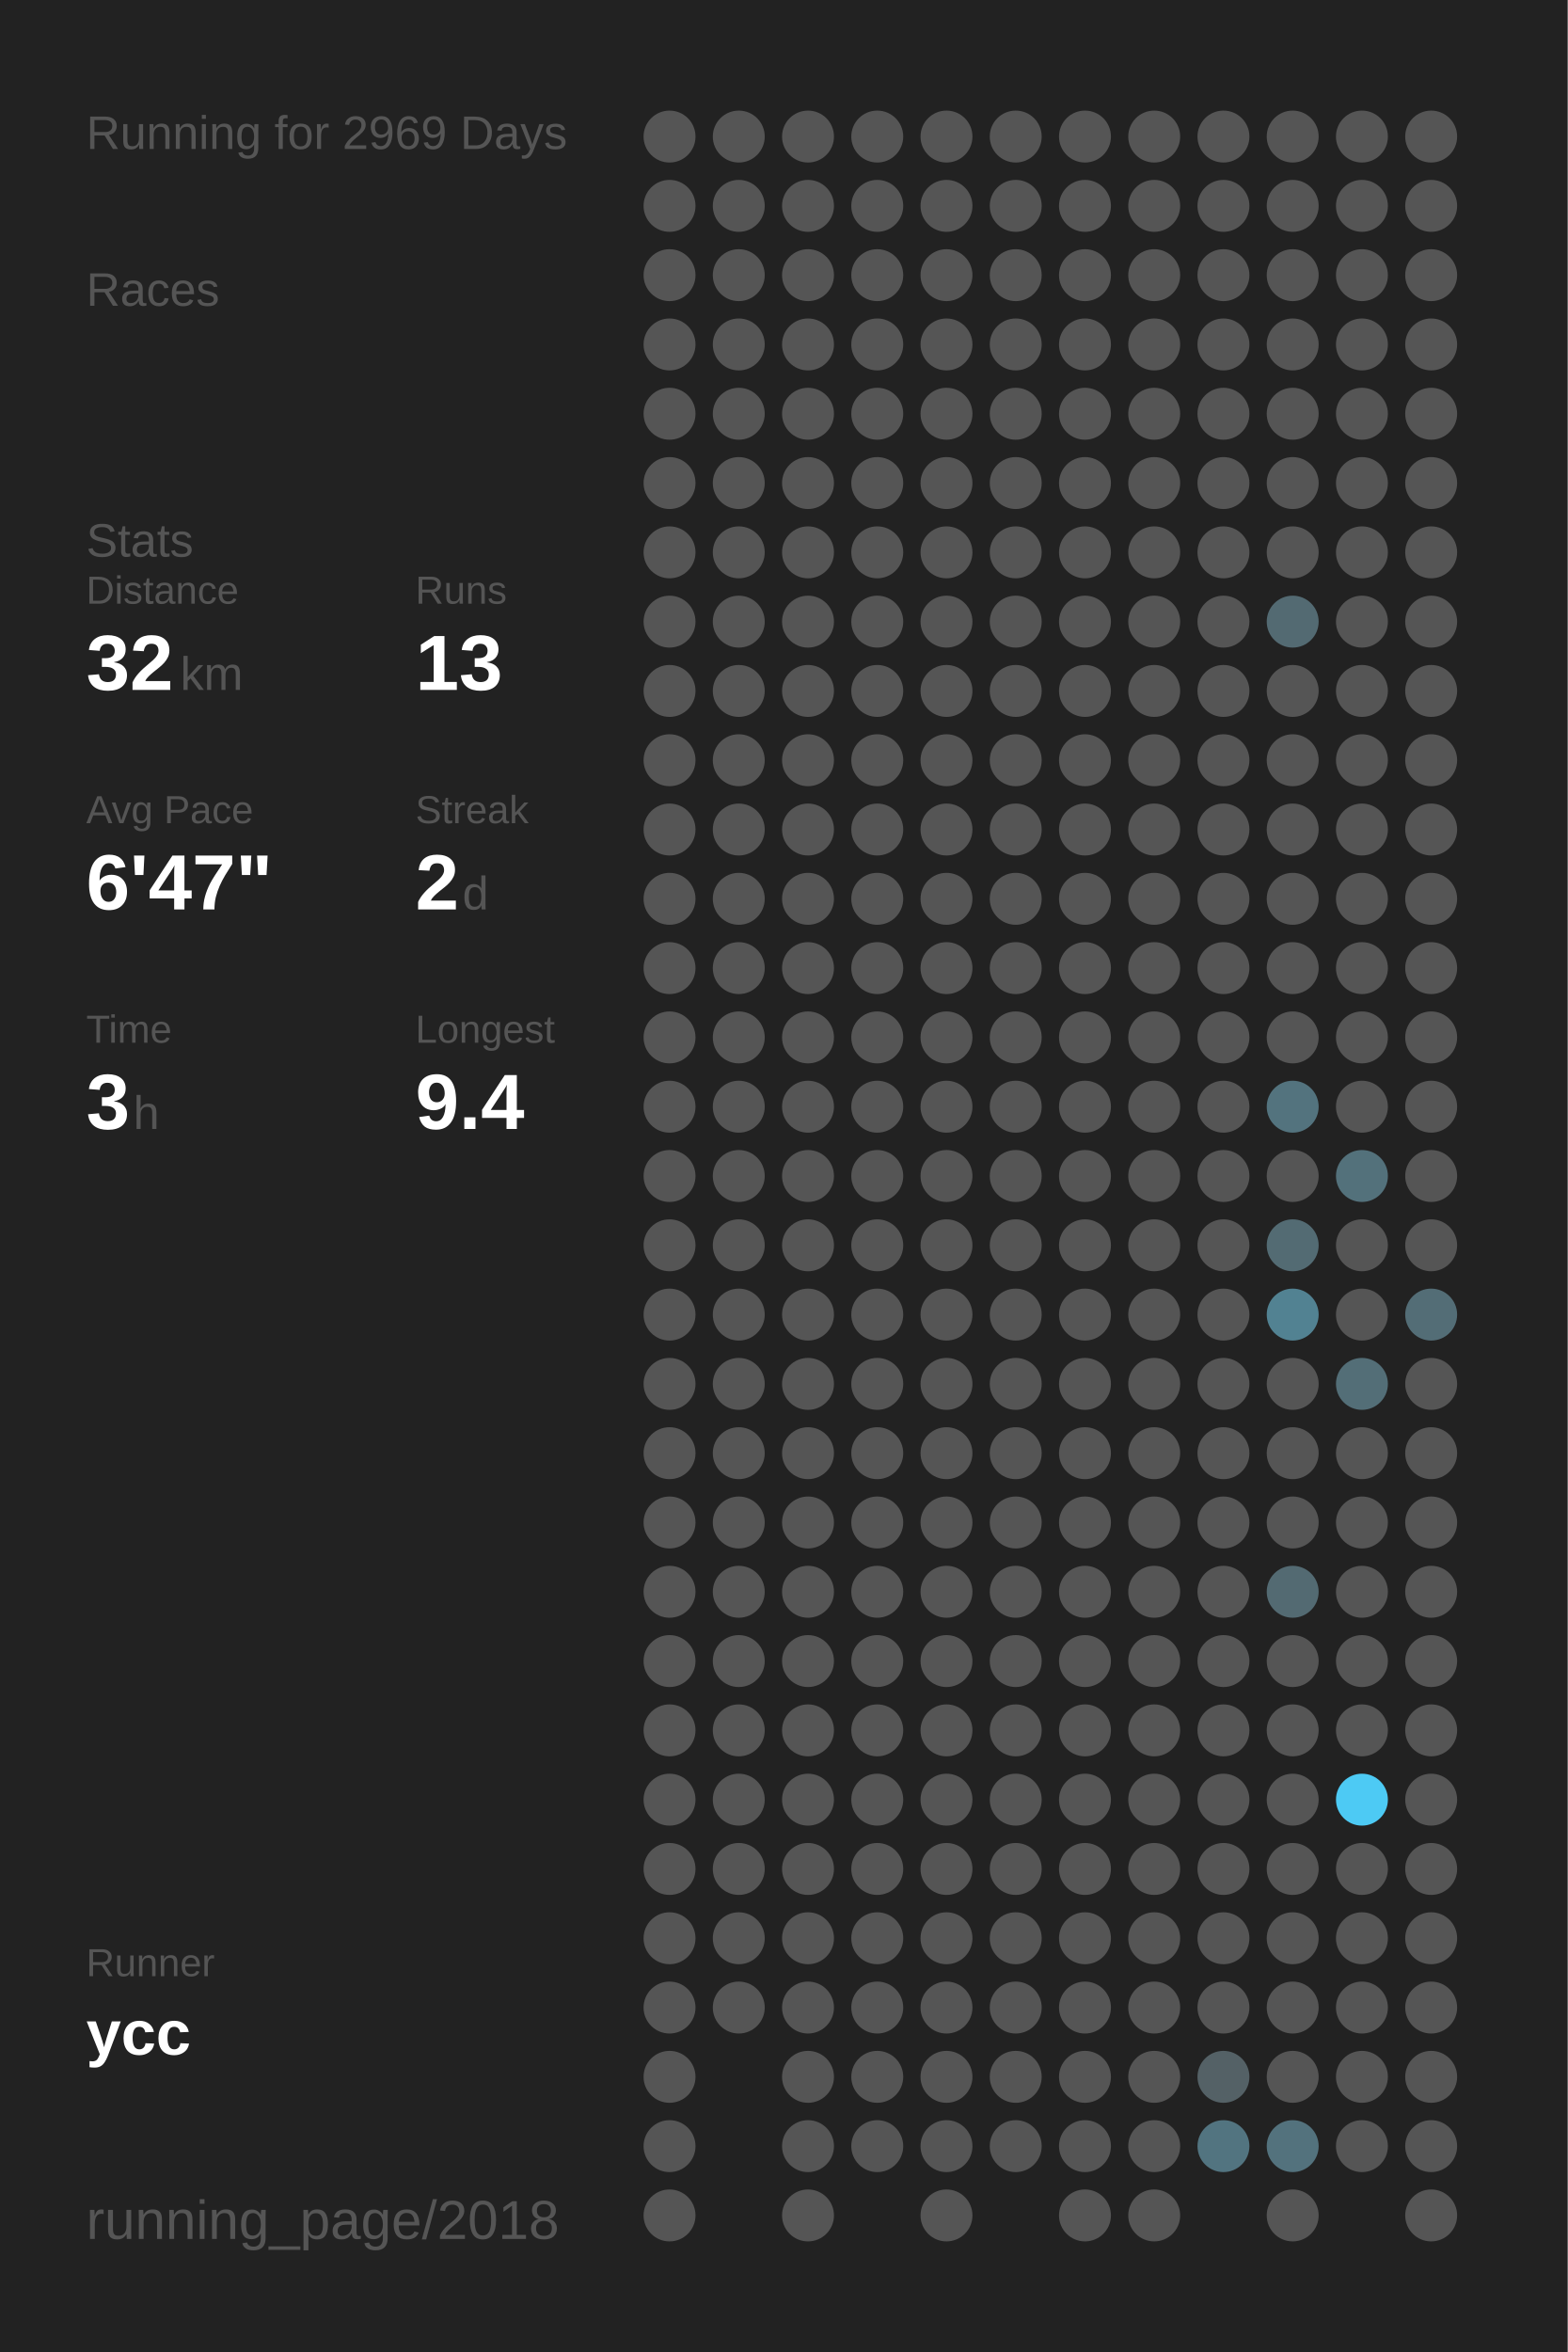
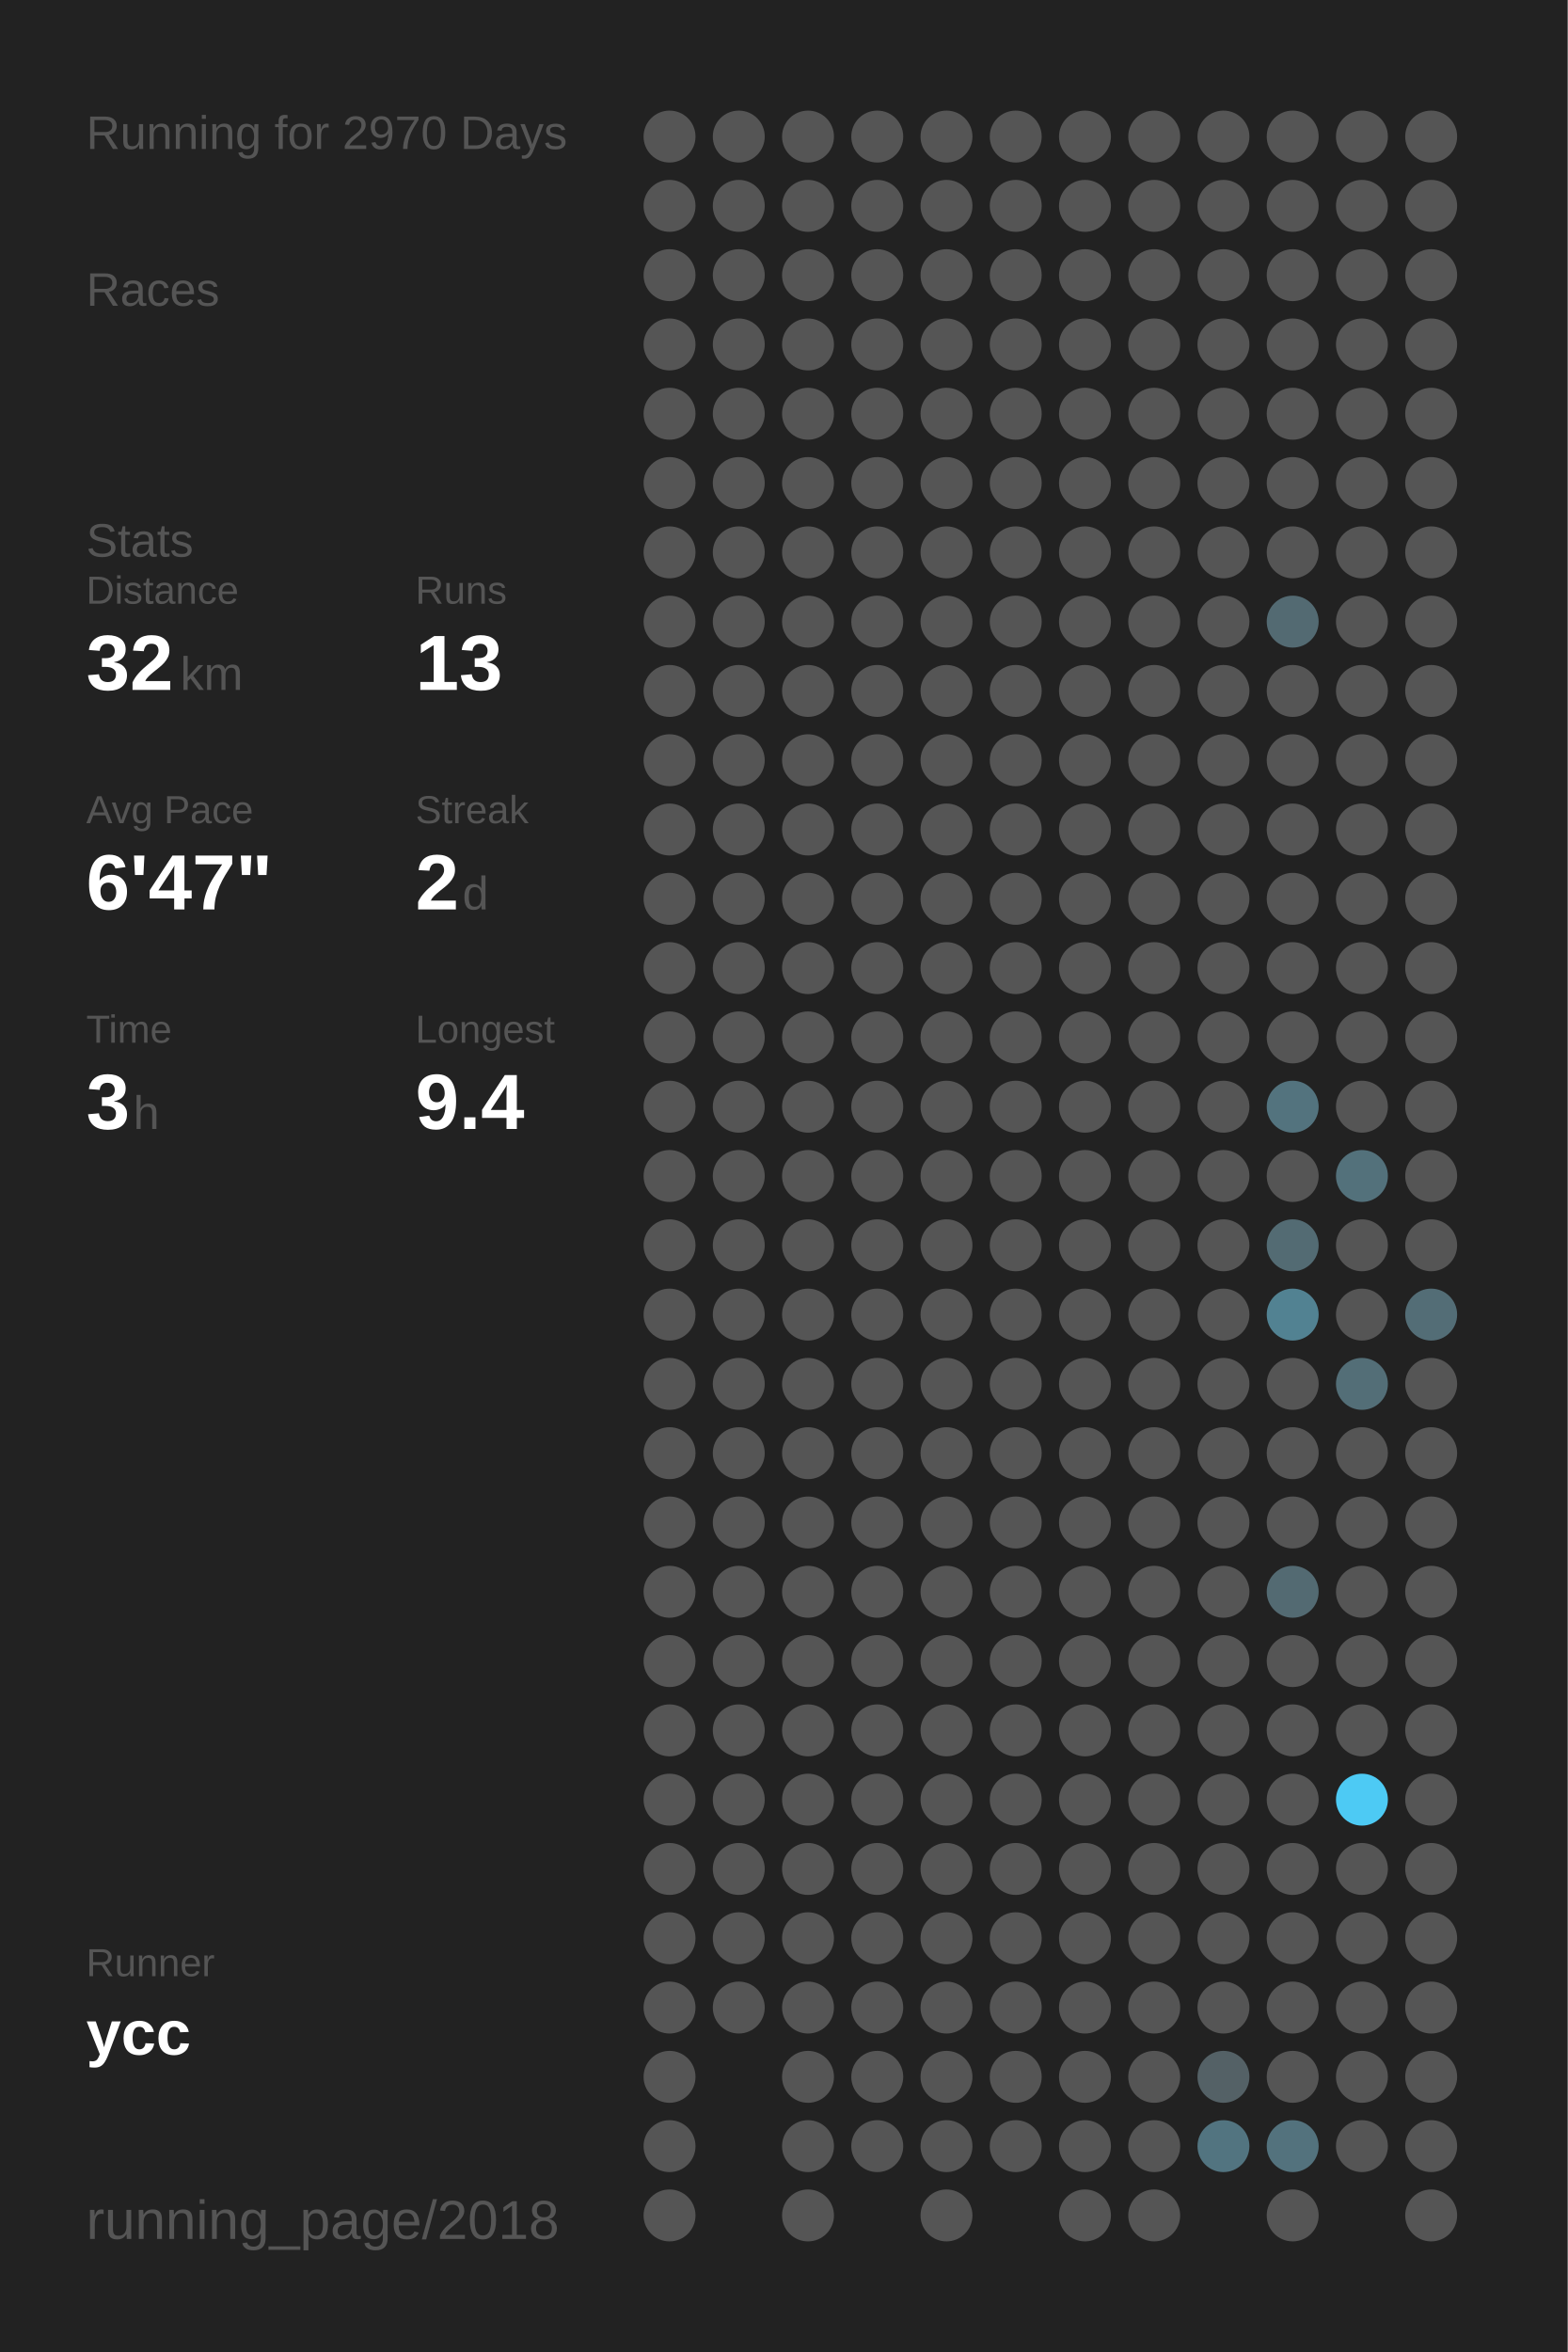
<svg xmlns="http://www.w3.org/2000/svg" baseProfile="full" height="300mm" version="1.1" viewBox="0,0,200,300" width="200mm">
  <defs />
  <rect fill="#222222" height="300" width="200" x="0" y="0" />
-   <text fill="#555555" style="font-size:6px; font-family:Arial;" x="11" y="19">Running for 2969 Days</text>
+   <text fill="#555555" style="font-size:6px; font-family:Arial;" x="11" y="19">Running for 2970 Days</text>
  <text fill="#555555" style="font-size:6px; font-family:Arial;" x="11" y="39">Races</text>
  <text fill="#555555" style="font-size:6px; font-family:Arial;" x="11" y="71">Stats</text>
  <text fill="#555555" style="font-size:5px; font-family:Arial;" x="11" y="77">Distance</text>
  <text fill="#FFFFFF" style="font-size:10px; font-family:Arial; font-weight:bold;" x="11" y="88">32</text>
  <text fill="#555555" style="font-size:6px; font-family:Arial;" x="23" y="88">km</text>
  <text fill="#555555" style="font-size:5px; font-family:Arial;" x="53" y="77">Runs</text>
  <text fill="#FFFFFF" style="font-size:10px; font-family:Arial; font-weight:bold;" x="53" y="88">13</text>
  <text fill="#555555" style="font-size:5px; font-family:Arial;" x="11" y="105">Avg Pace</text>
  <text fill="#FFFFFF" style="font-size:10px; font-family:Arial; font-weight:bold;" x="11" y="116">6'47"</text>
  <text fill="#555555" style="font-size:5px; font-family:Arial;" x="53" y="105">Streak</text>
  <text fill="#FFFFFF" style="font-size:10px; font-family:Arial; font-weight:bold;" x="53" y="116">2</text>
  <text fill="#555555" style="font-size:6px; font-family:Arial;" x="59" y="116">d</text>
  <text fill="#555555" style="font-size:5px; font-family:Arial;" x="11" y="133">Time</text>
  <text fill="#FFFFFF" style="font-size:10px; font-family:Arial; font-weight:bold;" x="11" y="144">3</text>
  <text fill="#555555" style="font-size:6px; font-family:Arial;" x="17" y="144">h</text>
  <text fill="#555555" style="font-size:5px; font-family:Arial;" x="53" y="133">Longest</text>
  <text fill="#FFFFFF" style="font-size:10px; font-family:Arial; font-weight:bold;" x="53" y="144">9.4</text>
  <text fill="#555555" style="font-size:5px; font-family:Arial;" x="11" y="252.065">Runner</text>
  <text fill="#FFFFFF" style="font-size:8px; font-family:Arial; font-weight:bold;" x="11" y="262.065">ycc</text>
  <text fill="#555555" style="font-size:7px; font-family:Arial;" x="11" y="285.581">running_page/2018</text>
  <circle cx="85.417" cy="17.419" fill="#555555" r="3.312" />
  <circle cx="85.417" cy="26.258" fill="#555555" r="3.312" />
  <circle cx="85.417" cy="35.097" fill="#555555" r="3.312" />
  <circle cx="85.417" cy="43.935" fill="#555555" r="3.312" />
  <circle cx="85.417" cy="52.774" fill="#555555" r="3.312" />
  <circle cx="85.417" cy="61.613" fill="#555555" r="3.312" />
  <circle cx="85.417" cy="70.452" fill="#555555" r="3.312" />
  <circle cx="85.417" cy="79.29" fill="#555555" r="3.312" />
  <circle cx="85.417" cy="88.129" fill="#555555" r="3.312" />
  <circle cx="85.417" cy="96.968" fill="#555555" r="3.312" />
  <circle cx="85.417" cy="105.806" fill="#555555" r="3.312" />
  <circle cx="85.417" cy="114.645" fill="#555555" r="3.312" />
  <circle cx="85.417" cy="123.484" fill="#555555" r="3.312" />
  <circle cx="85.417" cy="132.323" fill="#555555" r="3.312" />
  <circle cx="85.417" cy="141.161" fill="#555555" r="3.312" />
  <circle cx="85.417" cy="150" fill="#555555" r="3.312" />
  <circle cx="85.417" cy="158.839" fill="#555555" r="3.312" />
  <circle cx="85.417" cy="167.677" fill="#555555" r="3.312" />
  <circle cx="85.417" cy="176.516" fill="#555555" r="3.312" />
  <circle cx="85.417" cy="185.355" fill="#555555" r="3.312" />
  <circle cx="85.417" cy="194.194" fill="#555555" r="3.312" />
  <circle cx="85.417" cy="203.032" fill="#555555" r="3.312" />
  <circle cx="85.417" cy="211.871" fill="#555555" r="3.312" />
  <circle cx="85.417" cy="220.71" fill="#555555" r="3.312" />
  <circle cx="85.417" cy="229.548" fill="#555555" r="3.312" />
  <circle cx="85.417" cy="238.387" fill="#555555" r="3.312" />
  <circle cx="85.417" cy="247.226" fill="#555555" r="3.312" />
  <circle cx="85.417" cy="256.065" fill="#555555" r="3.312" />
  <circle cx="85.417" cy="264.903" fill="#555555" r="3.312" />
  <circle cx="85.417" cy="273.742" fill="#555555" r="3.312" />
  <circle cx="85.417" cy="282.581" fill="#555555" r="3.312" />
  <circle cx="94.25" cy="17.419" fill="#555555" r="3.312" />
  <circle cx="94.25" cy="26.258" fill="#555555" r="3.312" />
  <circle cx="94.25" cy="35.097" fill="#555555" r="3.312" />
  <circle cx="94.25" cy="43.935" fill="#555555" r="3.312" />
  <circle cx="94.25" cy="52.774" fill="#555555" r="3.312" />
  <circle cx="94.25" cy="61.613" fill="#555555" r="3.312" />
  <circle cx="94.25" cy="70.452" fill="#555555" r="3.312" />
  <circle cx="94.25" cy="79.29" fill="#555555" r="3.312" />
  <circle cx="94.25" cy="88.129" fill="#555555" r="3.312" />
  <circle cx="94.25" cy="96.968" fill="#555555" r="3.312" />
  <circle cx="94.25" cy="105.806" fill="#555555" r="3.312" />
  <circle cx="94.25" cy="114.645" fill="#555555" r="3.312" />
  <circle cx="94.25" cy="123.484" fill="#555555" r="3.312" />
  <circle cx="94.25" cy="132.323" fill="#555555" r="3.312" />
  <circle cx="94.25" cy="141.161" fill="#555555" r="3.312" />
  <circle cx="94.25" cy="150" fill="#555555" r="3.312" />
  <circle cx="94.25" cy="158.839" fill="#555555" r="3.312" />
  <circle cx="94.25" cy="167.677" fill="#555555" r="3.312" />
  <circle cx="94.25" cy="176.516" fill="#555555" r="3.312" />
  <circle cx="94.25" cy="185.355" fill="#555555" r="3.312" />
  <circle cx="94.25" cy="194.194" fill="#555555" r="3.312" />
  <circle cx="94.25" cy="203.032" fill="#555555" r="3.312" />
  <circle cx="94.25" cy="211.871" fill="#555555" r="3.312" />
  <circle cx="94.25" cy="220.71" fill="#555555" r="3.312" />
  <circle cx="94.25" cy="229.548" fill="#555555" r="3.312" />
  <circle cx="94.25" cy="238.387" fill="#555555" r="3.312" />
  <circle cx="94.25" cy="247.226" fill="#555555" r="3.312" />
  <circle cx="94.25" cy="256.065" fill="#555555" r="3.312" />
  <circle cx="103.083" cy="17.419" fill="#555555" r="3.312" />
  <circle cx="103.083" cy="26.258" fill="#555555" r="3.312" />
  <circle cx="103.083" cy="35.097" fill="#555555" r="3.312" />
  <circle cx="103.083" cy="43.935" fill="#555555" r="3.312" />
  <circle cx="103.083" cy="52.774" fill="#555555" r="3.312" />
  <circle cx="103.083" cy="61.613" fill="#555555" r="3.312" />
  <circle cx="103.083" cy="70.452" fill="#555555" r="3.312" />
  <circle cx="103.083" cy="79.29" fill="#555555" r="3.312" />
  <circle cx="103.083" cy="88.129" fill="#555555" r="3.312" />
  <circle cx="103.083" cy="96.968" fill="#555555" r="3.312" />
  <circle cx="103.083" cy="105.806" fill="#555555" r="3.312" />
  <circle cx="103.083" cy="114.645" fill="#555555" r="3.312" />
  <circle cx="103.083" cy="123.484" fill="#555555" r="3.312" />
  <circle cx="103.083" cy="132.323" fill="#555555" r="3.312" />
  <circle cx="103.083" cy="141.161" fill="#555555" r="3.312" />
  <circle cx="103.083" cy="150" fill="#555555" r="3.312" />
  <circle cx="103.083" cy="158.839" fill="#555555" r="3.312" />
  <circle cx="103.083" cy="167.677" fill="#555555" r="3.312" />
  <circle cx="103.083" cy="176.516" fill="#555555" r="3.312" />
  <circle cx="103.083" cy="185.355" fill="#555555" r="3.312" />
  <circle cx="103.083" cy="194.194" fill="#555555" r="3.312" />
  <circle cx="103.083" cy="203.032" fill="#555555" r="3.312" />
  <circle cx="103.083" cy="211.871" fill="#555555" r="3.312" />
  <circle cx="103.083" cy="220.71" fill="#555555" r="3.312" />
  <circle cx="103.083" cy="229.548" fill="#555555" r="3.312" />
  <circle cx="103.083" cy="238.387" fill="#555555" r="3.312" />
  <circle cx="103.083" cy="247.226" fill="#555555" r="3.312" />
  <circle cx="103.083" cy="256.065" fill="#555555" r="3.312" />
  <circle cx="103.083" cy="264.903" fill="#555555" r="3.312" />
  <circle cx="103.083" cy="273.742" fill="#555555" r="3.312" />
  <circle cx="103.083" cy="282.581" fill="#555555" r="3.312" />
  <circle cx="111.917" cy="17.419" fill="#555555" r="3.312" />
  <circle cx="111.917" cy="26.258" fill="#555555" r="3.312" />
  <circle cx="111.917" cy="35.097" fill="#555555" r="3.312" />
  <circle cx="111.917" cy="43.935" fill="#555555" r="3.312" />
  <circle cx="111.917" cy="52.774" fill="#555555" r="3.312" />
  <circle cx="111.917" cy="61.613" fill="#555555" r="3.312" />
  <circle cx="111.917" cy="70.452" fill="#555555" r="3.312" />
  <circle cx="111.917" cy="79.29" fill="#555555" r="3.312" />
  <circle cx="111.917" cy="88.129" fill="#555555" r="3.312" />
  <circle cx="111.917" cy="96.968" fill="#555555" r="3.312" />
  <circle cx="111.917" cy="105.806" fill="#555555" r="3.312" />
  <circle cx="111.917" cy="114.645" fill="#555555" r="3.312" />
  <circle cx="111.917" cy="123.484" fill="#555555" r="3.312" />
  <circle cx="111.917" cy="132.323" fill="#555555" r="3.312" />
  <circle cx="111.917" cy="141.161" fill="#555555" r="3.312" />
  <circle cx="111.917" cy="150" fill="#555555" r="3.312" />
  <circle cx="111.917" cy="158.839" fill="#555555" r="3.312" />
  <circle cx="111.917" cy="167.677" fill="#555555" r="3.312" />
  <circle cx="111.917" cy="176.516" fill="#555555" r="3.312" />
  <circle cx="111.917" cy="185.355" fill="#555555" r="3.312" />
  <circle cx="111.917" cy="194.194" fill="#555555" r="3.312" />
  <circle cx="111.917" cy="203.032" fill="#555555" r="3.312" />
  <circle cx="111.917" cy="211.871" fill="#555555" r="3.312" />
  <circle cx="111.917" cy="220.71" fill="#555555" r="3.312" />
  <circle cx="111.917" cy="229.548" fill="#555555" r="3.312" />
  <circle cx="111.917" cy="238.387" fill="#555555" r="3.312" />
  <circle cx="111.917" cy="247.226" fill="#555555" r="3.312" />
  <circle cx="111.917" cy="256.065" fill="#555555" r="3.312" />
  <circle cx="111.917" cy="264.903" fill="#555555" r="3.312" />
  <circle cx="111.917" cy="273.742" fill="#555555" r="3.312" />
  <circle cx="120.75" cy="17.419" fill="#555555" r="3.312" />
  <circle cx="120.75" cy="26.258" fill="#555555" r="3.312" />
  <circle cx="120.75" cy="35.097" fill="#555555" r="3.312" />
  <circle cx="120.75" cy="43.935" fill="#555555" r="3.312" />
  <circle cx="120.75" cy="52.774" fill="#555555" r="3.312" />
  <circle cx="120.75" cy="61.613" fill="#555555" r="3.312" />
  <circle cx="120.75" cy="70.452" fill="#555555" r="3.312" />
  <circle cx="120.75" cy="79.29" fill="#555555" r="3.312" />
  <circle cx="120.75" cy="88.129" fill="#555555" r="3.312" />
  <circle cx="120.75" cy="96.968" fill="#555555" r="3.312" />
  <circle cx="120.75" cy="105.806" fill="#555555" r="3.312" />
  <circle cx="120.75" cy="114.645" fill="#555555" r="3.312" />
  <circle cx="120.75" cy="123.484" fill="#555555" r="3.312" />
  <circle cx="120.75" cy="132.323" fill="#555555" r="3.312" />
  <circle cx="120.75" cy="141.161" fill="#555555" r="3.312" />
  <circle cx="120.75" cy="150" fill="#555555" r="3.312" />
  <circle cx="120.75" cy="158.839" fill="#555555" r="3.312" />
  <circle cx="120.75" cy="167.677" fill="#555555" r="3.312" />
  <circle cx="120.75" cy="176.516" fill="#555555" r="3.312" />
  <circle cx="120.75" cy="185.355" fill="#555555" r="3.312" />
  <circle cx="120.75" cy="194.194" fill="#555555" r="3.312" />
  <circle cx="120.75" cy="203.032" fill="#555555" r="3.312" />
  <circle cx="120.75" cy="211.871" fill="#555555" r="3.312" />
  <circle cx="120.75" cy="220.71" fill="#555555" r="3.312" />
  <circle cx="120.75" cy="229.548" fill="#555555" r="3.312" />
  <circle cx="120.75" cy="238.387" fill="#555555" r="3.312" />
  <circle cx="120.75" cy="247.226" fill="#555555" r="3.312" />
  <circle cx="120.75" cy="256.065" fill="#555555" r="3.312" />
  <circle cx="120.75" cy="264.903" fill="#555555" r="3.312" />
  <circle cx="120.75" cy="273.742" fill="#555555" r="3.312" />
  <circle cx="120.75" cy="282.581" fill="#555555" r="3.312" />
  <circle cx="129.583" cy="17.419" fill="#555555" r="3.312" />
  <circle cx="129.583" cy="26.258" fill="#555555" r="3.312" />
  <circle cx="129.583" cy="35.097" fill="#555555" r="3.312" />
  <circle cx="129.583" cy="43.935" fill="#555555" r="3.312" />
  <circle cx="129.583" cy="52.774" fill="#555555" r="3.312" />
  <circle cx="129.583" cy="61.613" fill="#555555" r="3.312" />
  <circle cx="129.583" cy="70.452" fill="#555555" r="3.312" />
  <circle cx="129.583" cy="79.29" fill="#555555" r="3.312" />
  <circle cx="129.583" cy="88.129" fill="#555555" r="3.312" />
  <circle cx="129.583" cy="96.968" fill="#555555" r="3.312" />
  <circle cx="129.583" cy="105.806" fill="#555555" r="3.312" />
  <circle cx="129.583" cy="114.645" fill="#555555" r="3.312" />
  <circle cx="129.583" cy="123.484" fill="#555555" r="3.312" />
  <circle cx="129.583" cy="132.323" fill="#555555" r="3.312" />
  <circle cx="129.583" cy="141.161" fill="#555555" r="3.312" />
  <circle cx="129.583" cy="150" fill="#555555" r="3.312" />
  <circle cx="129.583" cy="158.839" fill="#555555" r="3.312" />
  <circle cx="129.583" cy="167.677" fill="#555555" r="3.312" />
  <circle cx="129.583" cy="176.516" fill="#555555" r="3.312" />
  <circle cx="129.583" cy="185.355" fill="#555555" r="3.312" />
  <circle cx="129.583" cy="194.194" fill="#555555" r="3.312" />
  <circle cx="129.583" cy="203.032" fill="#555555" r="3.312" />
  <circle cx="129.583" cy="211.871" fill="#555555" r="3.312" />
  <circle cx="129.583" cy="220.71" fill="#555555" r="3.312" />
  <circle cx="129.583" cy="229.548" fill="#555555" r="3.312" />
  <circle cx="129.583" cy="238.387" fill="#555555" r="3.312" />
  <circle cx="129.583" cy="247.226" fill="#555555" r="3.312" />
  <circle cx="129.583" cy="256.065" fill="#555555" r="3.312" />
  <circle cx="129.583" cy="264.903" fill="#555555" r="3.312" />
  <circle cx="129.583" cy="273.742" fill="#555555" r="3.312" />
  <circle cx="138.417" cy="17.419" fill="#555555" r="3.312" />
  <circle cx="138.417" cy="26.258" fill="#555555" r="3.312" />
  <circle cx="138.417" cy="35.097" fill="#555555" r="3.312" />
  <circle cx="138.417" cy="43.935" fill="#555555" r="3.312" />
  <circle cx="138.417" cy="52.774" fill="#555555" r="3.312" />
  <circle cx="138.417" cy="61.613" fill="#555555" r="3.312" />
  <circle cx="138.417" cy="70.452" fill="#555555" r="3.312" />
  <circle cx="138.417" cy="79.29" fill="#555555" r="3.312" />
  <circle cx="138.417" cy="88.129" fill="#555555" r="3.312" />
  <circle cx="138.417" cy="96.968" fill="#555555" r="3.312" />
  <circle cx="138.417" cy="105.806" fill="#555555" r="3.312" />
  <circle cx="138.417" cy="114.645" fill="#555555" r="3.312" />
  <circle cx="138.417" cy="123.484" fill="#555555" r="3.312" />
  <circle cx="138.417" cy="132.323" fill="#555555" r="3.312" />
  <circle cx="138.417" cy="141.161" fill="#555555" r="3.312" />
  <circle cx="138.417" cy="150" fill="#555555" r="3.312" />
  <circle cx="138.417" cy="158.839" fill="#555555" r="3.312" />
  <circle cx="138.417" cy="167.677" fill="#555555" r="3.312" />
  <circle cx="138.417" cy="176.516" fill="#555555" r="3.312" />
  <circle cx="138.417" cy="185.355" fill="#555555" r="3.312" />
  <circle cx="138.417" cy="194.194" fill="#555555" r="3.312" />
  <circle cx="138.417" cy="203.032" fill="#555555" r="3.312" />
  <circle cx="138.417" cy="211.871" fill="#555555" r="3.312" />
  <circle cx="138.417" cy="220.71" fill="#555555" r="3.312" />
  <circle cx="138.417" cy="229.548" fill="#555555" r="3.312" />
  <circle cx="138.417" cy="238.387" fill="#555555" r="3.312" />
  <circle cx="138.417" cy="247.226" fill="#555555" r="3.312" />
  <circle cx="138.417" cy="256.065" fill="#555555" r="3.312" />
  <circle cx="138.417" cy="264.903" fill="#555555" r="3.312" />
  <circle cx="138.417" cy="273.742" fill="#555555" r="3.312" />
  <circle cx="138.417" cy="282.581" fill="#555555" r="3.312" />
  <circle cx="147.25" cy="17.419" fill="#555555" r="3.312" />
  <circle cx="147.25" cy="26.258" fill="#555555" r="3.312" />
  <circle cx="147.25" cy="35.097" fill="#555555" r="3.312" />
  <circle cx="147.25" cy="43.935" fill="#555555" r="3.312" />
  <circle cx="147.25" cy="52.774" fill="#555555" r="3.312" />
  <circle cx="147.25" cy="61.613" fill="#555555" r="3.312" />
  <circle cx="147.25" cy="70.452" fill="#555555" r="3.312" />
  <circle cx="147.25" cy="79.29" fill="#555555" r="3.312" />
  <circle cx="147.25" cy="88.129" fill="#555555" r="3.312" />
  <circle cx="147.25" cy="96.968" fill="#555555" r="3.312" />
  <circle cx="147.25" cy="105.806" fill="#555555" r="3.312" />
  <circle cx="147.25" cy="114.645" fill="#555555" r="3.312" />
  <circle cx="147.25" cy="123.484" fill="#555555" r="3.312" />
  <circle cx="147.25" cy="132.323" fill="#555555" r="3.312" />
  <circle cx="147.25" cy="141.161" fill="#555555" r="3.312" />
  <circle cx="147.25" cy="150" fill="#555555" r="3.312" />
  <circle cx="147.25" cy="158.839" fill="#555555" r="3.312" />
  <circle cx="147.25" cy="167.677" fill="#555555" r="3.312" />
  <circle cx="147.25" cy="176.516" fill="#555555" r="3.312" />
  <circle cx="147.25" cy="185.355" fill="#555555" r="3.312" />
  <circle cx="147.25" cy="194.194" fill="#555555" r="3.312" />
  <circle cx="147.25" cy="203.032" fill="#555555" r="3.312" />
  <circle cx="147.25" cy="211.871" fill="#555555" r="3.312" />
  <circle cx="147.25" cy="220.71" fill="#555555" r="3.312" />
  <circle cx="147.25" cy="229.548" fill="#555555" r="3.312" />
  <circle cx="147.25" cy="238.387" fill="#555555" r="3.312" />
  <circle cx="147.25" cy="247.226" fill="#555555" r="3.312" />
  <circle cx="147.25" cy="256.065" fill="#555555" r="3.312" />
  <circle cx="147.25" cy="264.903" fill="#555555" r="3.312" />
  <circle cx="147.25" cy="273.742" fill="#555555" r="3.312" />
  <circle cx="147.25" cy="282.581" fill="#555555" r="3.312" />
  <circle cx="156.083" cy="17.419" fill="#555555" r="3.312" />
  <circle cx="156.083" cy="26.258" fill="#555555" r="3.312" />
  <circle cx="156.083" cy="35.097" fill="#555555" r="3.312" />
  <circle cx="156.083" cy="43.935" fill="#555555" r="3.312" />
  <circle cx="156.083" cy="52.774" fill="#555555" r="3.312" />
  <circle cx="156.083" cy="61.613" fill="#555555" r="3.312" />
  <circle cx="156.083" cy="70.452" fill="#555555" r="3.312" />
  <circle cx="156.083" cy="79.29" fill="#555555" r="3.312" />
  <circle cx="156.083" cy="88.129" fill="#555555" r="3.312" />
  <circle cx="156.083" cy="96.968" fill="#555555" r="3.312" />
  <circle cx="156.083" cy="105.806" fill="#555555" r="3.312" />
  <circle cx="156.083" cy="114.645" fill="#555555" r="3.312" />
  <circle cx="156.083" cy="123.484" fill="#555555" r="3.312" />
  <circle cx="156.083" cy="132.323" fill="#555555" r="3.312" />
  <circle cx="156.083" cy="141.161" fill="#555555" r="3.312" />
  <circle cx="156.083" cy="150" fill="#555555" r="3.312" />
  <circle cx="156.083" cy="158.839" fill="#555555" r="3.312" />
  <circle cx="156.083" cy="167.677" fill="#555555" r="3.312" />
  <circle cx="156.083" cy="176.516" fill="#555555" r="3.312" />
  <circle cx="156.083" cy="185.355" fill="#555555" r="3.312" />
  <circle cx="156.083" cy="194.194" fill="#555555" r="3.312" />
  <circle cx="156.083" cy="203.032" fill="#555555" r="3.312" />
  <circle cx="156.083" cy="211.871" fill="#555555" r="3.312" />
  <circle cx="156.083" cy="220.71" fill="#555555" r="3.312" />
  <circle cx="156.083" cy="229.548" fill="#555555" r="3.312" />
  <circle cx="156.083" cy="238.387" fill="#555555" r="3.312" />
  <circle cx="156.083" cy="247.226" fill="#555555" r="3.312" />
  <circle cx="156.083" cy="256.065" fill="#555555" r="3.312" />
  <circle cx="156.083" cy="264.903" fill="#546166" r="3.312" />
  <circle cx="156.083" cy="273.742" fill="#527480" r="3.312" />
  <circle cx="164.917" cy="17.419" fill="#555555" r="3.312" />
  <circle cx="164.917" cy="26.258" fill="#555555" r="3.312" />
  <circle cx="164.917" cy="35.097" fill="#555555" r="3.312" />
  <circle cx="164.917" cy="43.935" fill="#555555" r="3.312" />
  <circle cx="164.917" cy="52.774" fill="#555555" r="3.312" />
  <circle cx="164.917" cy="61.613" fill="#555555" r="3.312" />
  <circle cx="164.917" cy="70.452" fill="#555555" r="3.312" />
  <circle cx="164.917" cy="79.29" fill="#536a72" r="3.312" />
  <circle cx="164.917" cy="88.129" fill="#555555" r="3.312" />
  <circle cx="164.917" cy="96.968" fill="#555555" r="3.312" />
  <circle cx="164.917" cy="105.806" fill="#555555" r="3.312" />
  <circle cx="164.917" cy="114.645" fill="#555555" r="3.312" />
  <circle cx="164.917" cy="123.484" fill="#555555" r="3.312" />
  <circle cx="164.917" cy="132.323" fill="#555555" r="3.312" />
  <circle cx="164.917" cy="141.161" fill="#53737e" r="3.312" />
  <circle cx="164.917" cy="150" fill="#555555" r="3.312" />
  <circle cx="164.917" cy="158.839" fill="#536b73" r="3.312" />
  <circle cx="164.917" cy="167.677" fill="#528292" r="3.312" />
  <circle cx="164.917" cy="176.516" fill="#555555" r="3.312" />
  <circle cx="164.917" cy="185.355" fill="#555555" r="3.312" />
  <circle cx="164.917" cy="194.194" fill="#555555" r="3.312" />
  <circle cx="164.917" cy="203.032" fill="#536a72" r="3.312" />
  <circle cx="164.917" cy="211.871" fill="#555555" r="3.312" />
  <circle cx="164.917" cy="220.71" fill="#555555" r="3.312" />
  <circle cx="164.917" cy="229.548" fill="#555555" r="3.312" />
  <circle cx="164.917" cy="238.387" fill="#555555" r="3.312" />
  <circle cx="164.917" cy="247.226" fill="#555555" r="3.312" />
  <circle cx="164.917" cy="256.065" fill="#555555" r="3.312" />
  <circle cx="164.917" cy="264.903" fill="#555555" r="3.312" />
  <circle cx="164.917" cy="273.742" fill="#53727d" r="3.312" />
  <circle cx="164.917" cy="282.581" fill="#555555" r="3.312" />
  <circle cx="173.75" cy="17.419" fill="#555555" r="3.312" />
  <circle cx="173.75" cy="26.258" fill="#555555" r="3.312" />
  <circle cx="173.75" cy="35.097" fill="#555555" r="3.312" />
  <circle cx="173.75" cy="43.935" fill="#555555" r="3.312" />
  <circle cx="173.75" cy="52.774" fill="#555555" r="3.312" />
  <circle cx="173.75" cy="61.613" fill="#555555" r="3.312" />
  <circle cx="173.75" cy="70.452" fill="#555555" r="3.312" />
  <circle cx="173.75" cy="79.29" fill="#555555" r="3.312" />
  <circle cx="173.75" cy="88.129" fill="#555555" r="3.312" />
  <circle cx="173.75" cy="96.968" fill="#555555" r="3.312" />
  <circle cx="173.75" cy="105.806" fill="#555555" r="3.312" />
  <circle cx="173.75" cy="114.645" fill="#555555" r="3.312" />
  <circle cx="173.75" cy="123.484" fill="#555555" r="3.312" />
  <circle cx="173.75" cy="132.323" fill="#555555" r="3.312" />
  <circle cx="173.75" cy="141.161" fill="#555555" r="3.312" />
  <circle cx="173.75" cy="150" fill="#53717b" r="3.312" />
  <circle cx="173.75" cy="158.839" fill="#555555" r="3.312" />
  <circle cx="173.75" cy="167.677" fill="#555555" r="3.312" />
  <circle cx="173.75" cy="176.516" fill="#536e77" r="3.312" />
  <circle cx="173.75" cy="185.355" fill="#555555" r="3.312" />
  <circle cx="173.75" cy="194.194" fill="#555555" r="3.312" />
  <circle cx="173.75" cy="203.032" fill="#555555" r="3.312" />
  <circle cx="173.75" cy="211.871" fill="#555555" r="3.312" />
  <circle cx="173.75" cy="220.71" fill="#555555" r="3.312" />
  <circle cx="173.75" cy="229.548" fill="#4dcaf4" r="3.312" />
  <circle cx="173.75" cy="238.387" fill="#555555" r="3.312" />
  <circle cx="173.75" cy="247.226" fill="#555555" r="3.312" />
  <circle cx="173.75" cy="256.065" fill="#555555" r="3.312" />
  <circle cx="173.75" cy="264.903" fill="#555555" r="3.312" />
  <circle cx="173.75" cy="273.742" fill="#555555" r="3.312" />
  <circle cx="182.583" cy="17.419" fill="#555555" r="3.312" />
  <circle cx="182.583" cy="26.258" fill="#555555" r="3.312" />
  <circle cx="182.583" cy="35.097" fill="#555555" r="3.312" />
  <circle cx="182.583" cy="43.935" fill="#555555" r="3.312" />
  <circle cx="182.583" cy="52.774" fill="#555555" r="3.312" />
  <circle cx="182.583" cy="61.613" fill="#555555" r="3.312" />
  <circle cx="182.583" cy="70.452" fill="#555555" r="3.312" />
  <circle cx="182.583" cy="79.29" fill="#555555" r="3.312" />
  <circle cx="182.583" cy="88.129" fill="#555555" r="3.312" />
  <circle cx="182.583" cy="96.968" fill="#555555" r="3.312" />
  <circle cx="182.583" cy="105.806" fill="#555555" r="3.312" />
  <circle cx="182.583" cy="114.645" fill="#555555" r="3.312" />
  <circle cx="182.583" cy="123.484" fill="#555555" r="3.312" />
  <circle cx="182.583" cy="132.323" fill="#555555" r="3.312" />
  <circle cx="182.583" cy="141.161" fill="#555555" r="3.312" />
  <circle cx="182.583" cy="150" fill="#555555" r="3.312" />
  <circle cx="182.583" cy="158.839" fill="#555555" r="3.312" />
  <circle cx="182.583" cy="167.677" fill="#536d76" r="3.312" />
  <circle cx="182.583" cy="176.516" fill="#555555" r="3.312" />
  <circle cx="182.583" cy="185.355" fill="#555555" r="3.312" />
  <circle cx="182.583" cy="194.194" fill="#555555" r="3.312" />
  <circle cx="182.583" cy="203.032" fill="#555555" r="3.312" />
  <circle cx="182.583" cy="211.871" fill="#555555" r="3.312" />
  <circle cx="182.583" cy="220.71" fill="#555555" r="3.312" />
  <circle cx="182.583" cy="229.548" fill="#555555" r="3.312" />
  <circle cx="182.583" cy="238.387" fill="#555555" r="3.312" />
  <circle cx="182.583" cy="247.226" fill="#555555" r="3.312" />
  <circle cx="182.583" cy="256.065" fill="#555555" r="3.312" />
  <circle cx="182.583" cy="264.903" fill="#555555" r="3.312" />
  <circle cx="182.583" cy="273.742" fill="#555555" r="3.312" />
  <circle cx="182.583" cy="282.581" fill="#555555" r="3.312" />
</svg>
